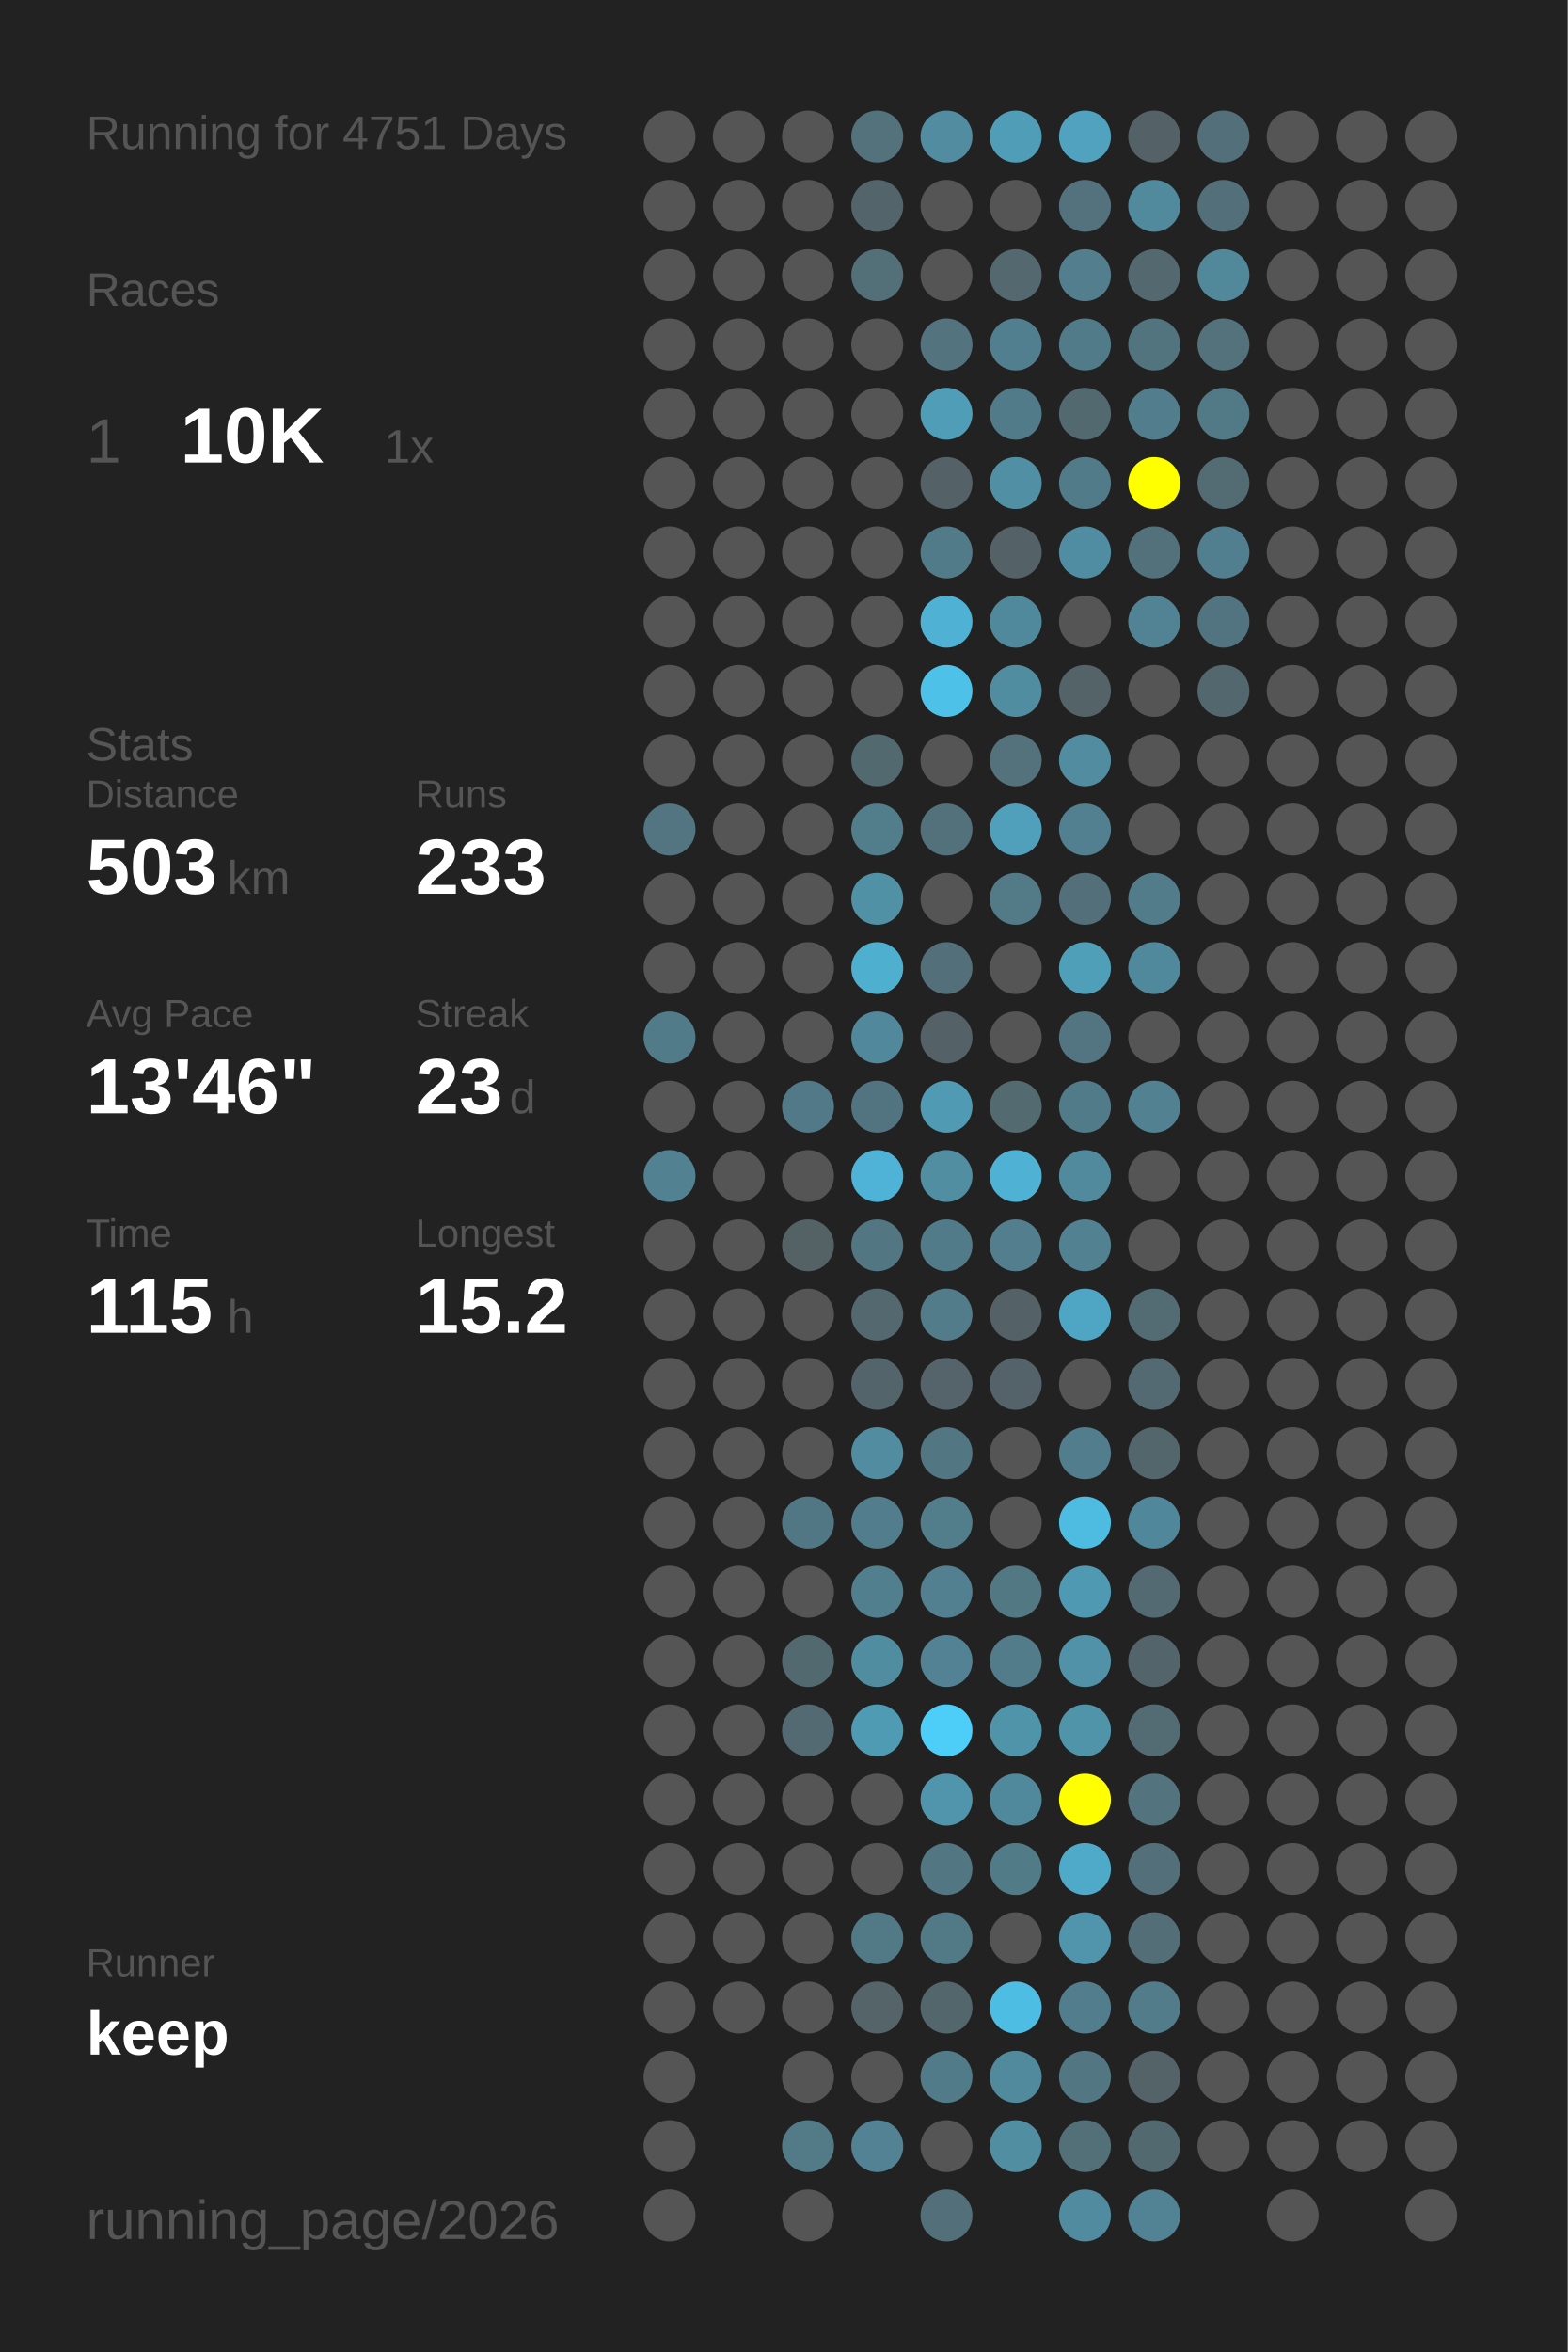
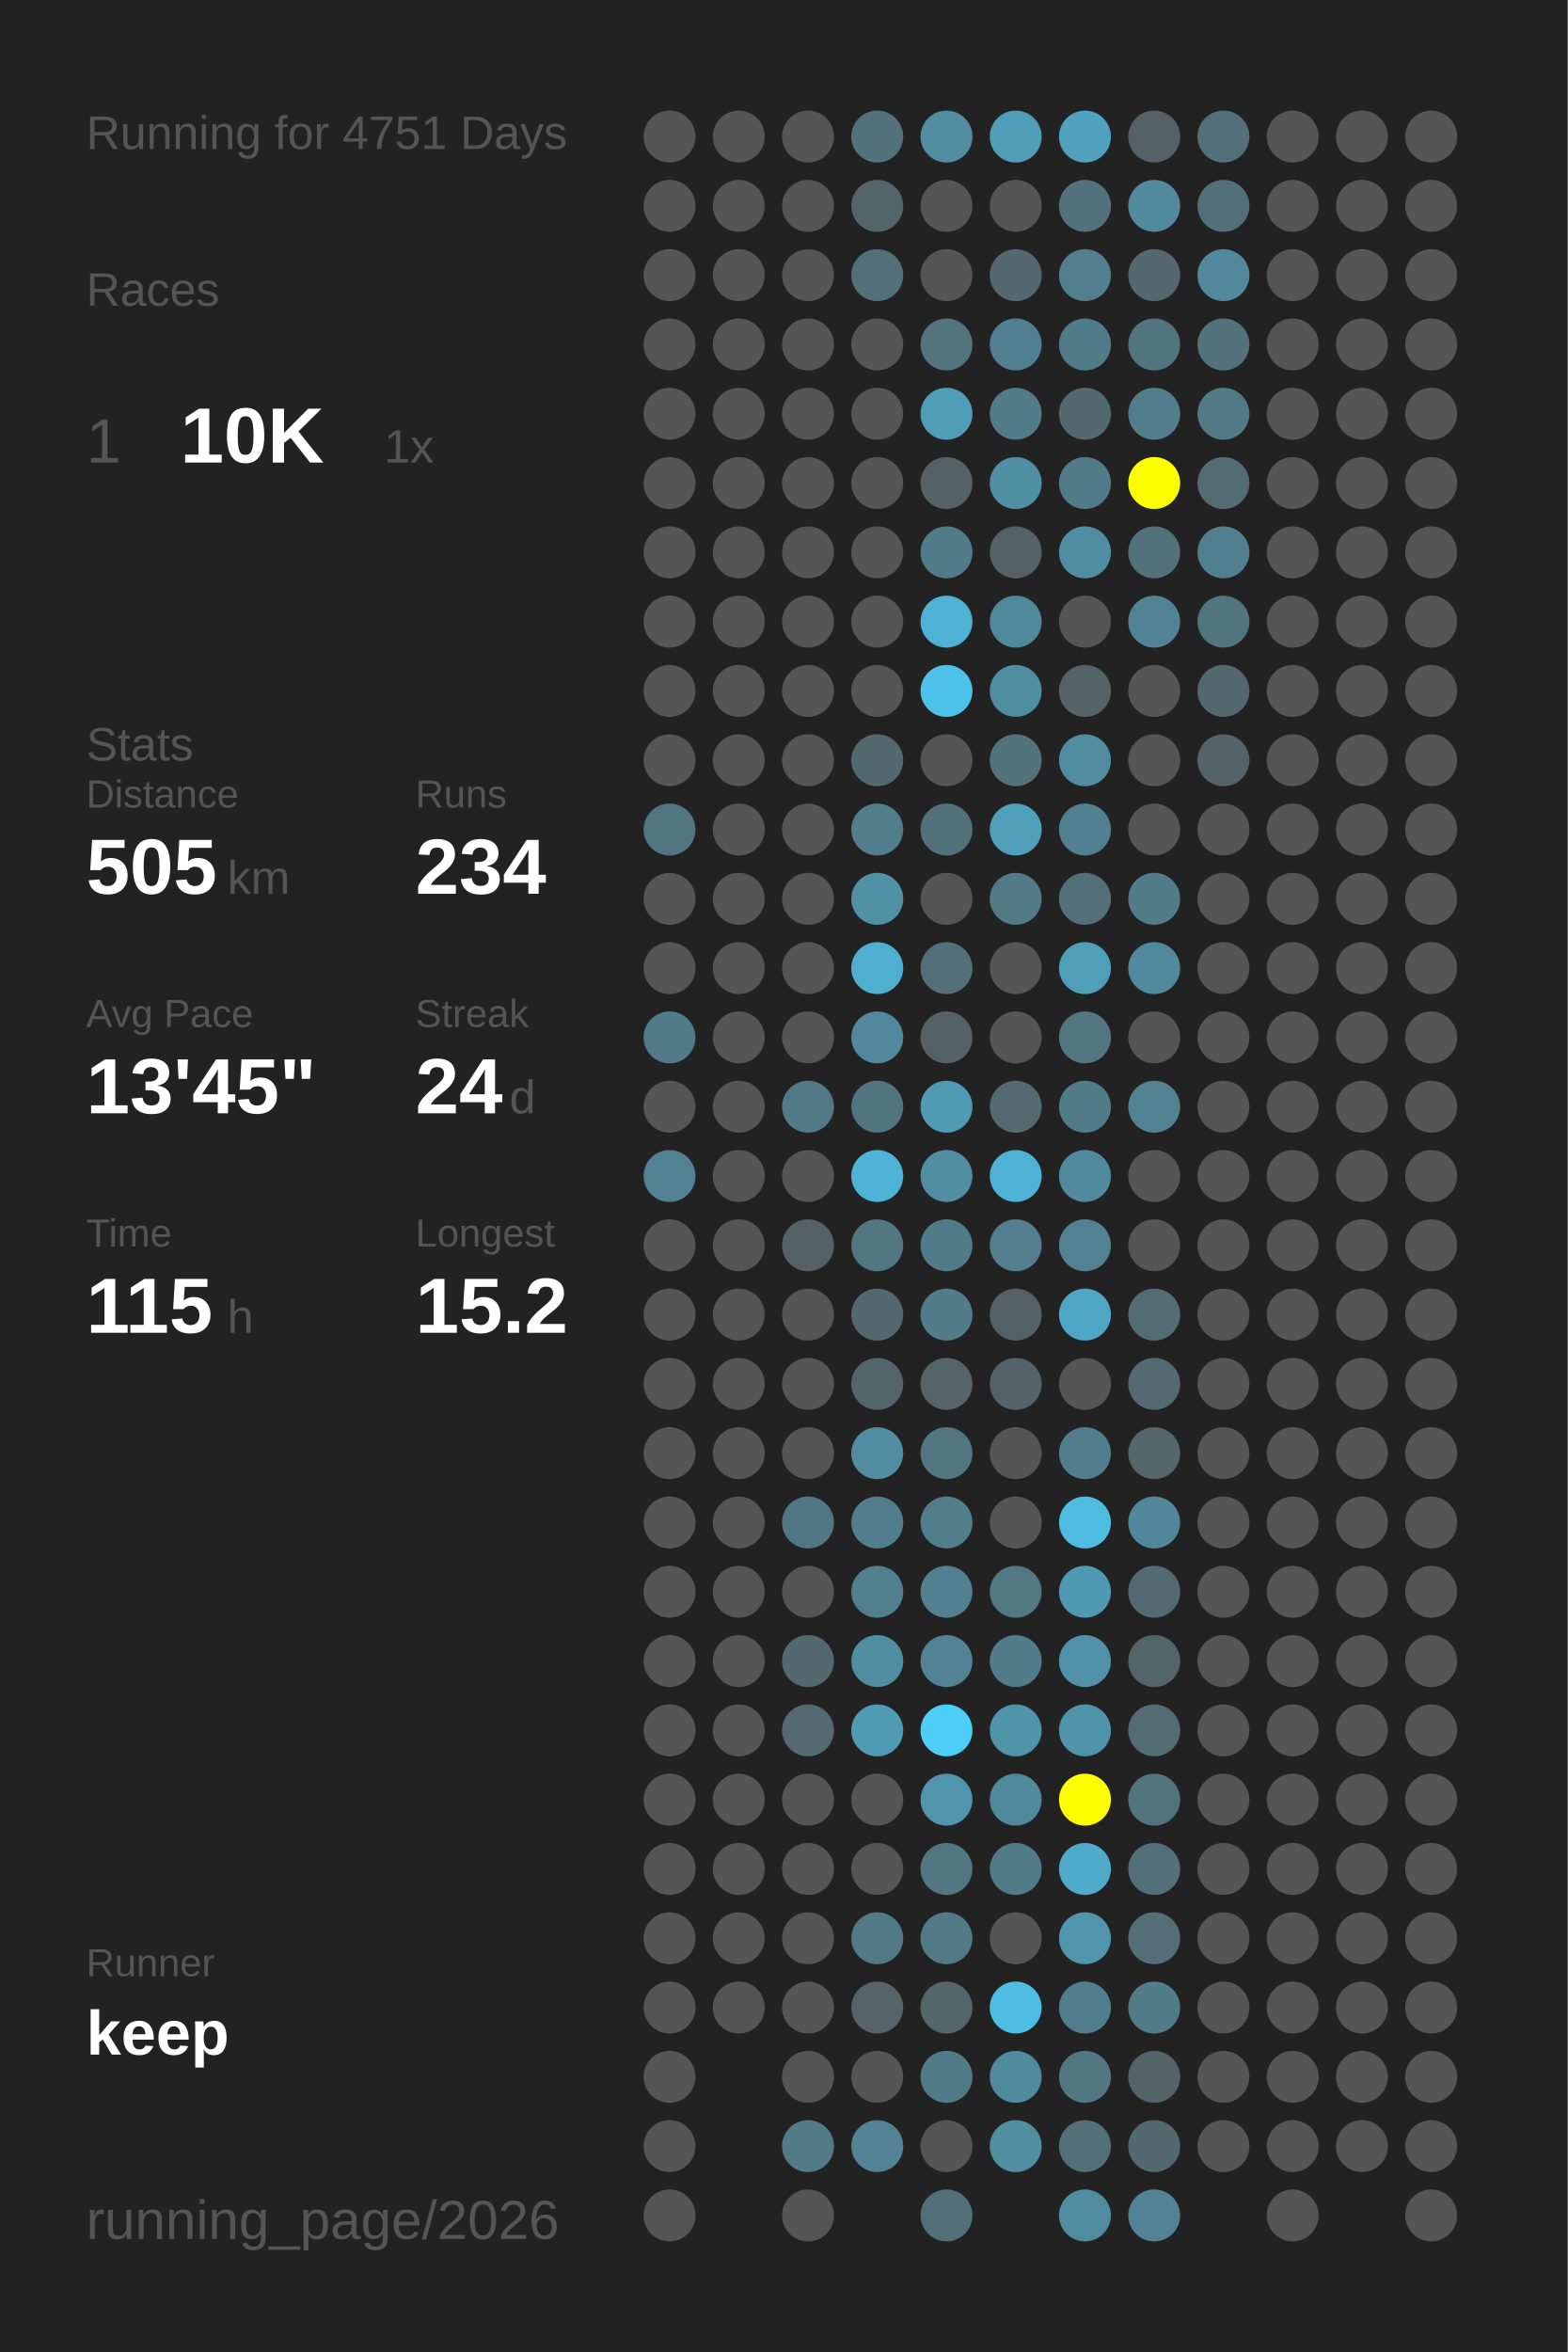
<svg xmlns="http://www.w3.org/2000/svg" baseProfile="full" height="300mm" version="1.1" viewBox="0,0,200,300" width="200mm">
  <defs />
  <rect fill="#222222" height="300" width="200" x="0" y="0" />
  <text fill="#555555" style="font-size:6px; font-family:Arial;" x="11" y="19">Running for 4751 Days</text>
  <text fill="#555555" style="font-size:6px; font-family:Arial;" x="11" y="39">Races</text>
  <text fill="#555555" style="font-size:8px; font-family:Arial;" x="11" y="59">1</text>
  <text fill="#FFFFFF" style="font-size:10px; font-family:Arial; font-weight:bold;" x="23" y="59">10K</text>
  <text fill="#555555" style="font-size:6px; font-family:Arial;" x="49" y="59">1x</text>
  <text fill="#555555" style="font-size:6px; font-family:Arial;" x="11" y="97">Stats</text>
  <text fill="#555555" style="font-size:5px; font-family:Arial;" x="11" y="103">Distance</text>
-   <text fill="#FFFFFF" style="font-size:10px; font-family:Arial; font-weight:bold;" x="11" y="114">503</text>
+   <text fill="#FFFFFF" style="font-size:10px; font-family:Arial; font-weight:bold;" x="11" y="114">505</text>
  <text fill="#555555" style="font-size:6px; font-family:Arial;" x="29" y="114">km</text>
  <text fill="#555555" style="font-size:5px; font-family:Arial;" x="53" y="103">Runs</text>
-   <text fill="#FFFFFF" style="font-size:10px; font-family:Arial; font-weight:bold;" x="53" y="114">233</text>
+   <text fill="#FFFFFF" style="font-size:10px; font-family:Arial; font-weight:bold;" x="53" y="114">234</text>
  <text fill="#555555" style="font-size:5px; font-family:Arial;" x="11" y="131">Avg Pace</text>
-   <text fill="#FFFFFF" style="font-size:10px; font-family:Arial; font-weight:bold;" x="11" y="142">13'46"</text>
+   <text fill="#FFFFFF" style="font-size:10px; font-family:Arial; font-weight:bold;" x="11" y="142">13'45"</text>
  <text fill="#555555" style="font-size:5px; font-family:Arial;" x="53" y="131">Streak</text>
-   <text fill="#FFFFFF" style="font-size:10px; font-family:Arial; font-weight:bold;" x="53" y="142">23</text>
+   <text fill="#FFFFFF" style="font-size:10px; font-family:Arial; font-weight:bold;" x="53" y="142">24</text>
  <text fill="#555555" style="font-size:6px; font-family:Arial;" x="65" y="142">d</text>
  <text fill="#555555" style="font-size:5px; font-family:Arial;" x="11" y="159">Time</text>
  <text fill="#FFFFFF" style="font-size:10px; font-family:Arial; font-weight:bold;" x="11" y="170">115</text>
  <text fill="#555555" style="font-size:6px; font-family:Arial;" x="29" y="170">h</text>
  <text fill="#555555" style="font-size:5px; font-family:Arial;" x="53" y="159">Longest</text>
  <text fill="#FFFFFF" style="font-size:10px; font-family:Arial; font-weight:bold;" x="53" y="170">15.2</text>
  <text fill="#555555" style="font-size:5px; font-family:Arial;" x="11" y="252.065">Runner</text>
  <text fill="#FFFFFF" style="font-size:8px; font-family:Arial; font-weight:bold;" x="11" y="262.065">keep</text>
  <text fill="#555555" style="font-size:7px; font-family:Arial;" x="11" y="285.581">running_page/2026</text>
  <circle cx="85.417" cy="17.419" fill="#555555" r="3.312" />
  <circle cx="85.417" cy="26.258" fill="#555555" r="3.312" />
  <circle cx="85.417" cy="35.097" fill="#555555" r="3.312" />
  <circle cx="85.417" cy="43.935" fill="#555555" r="3.312" />
  <circle cx="85.417" cy="52.774" fill="#555555" r="3.312" />
  <circle cx="85.417" cy="61.613" fill="#555555" r="3.312" />
  <circle cx="85.417" cy="70.452" fill="#555555" r="3.312" />
  <circle cx="85.417" cy="79.29" fill="#555555" r="3.312" />
  <circle cx="85.417" cy="88.129" fill="#555555" r="3.312" />
  <circle cx="85.417" cy="96.968" fill="#555555" r="3.312" />
  <circle cx="85.417" cy="105.806" fill="#527581" r="3.312" />
  <circle cx="85.417" cy="114.645" fill="#555555" r="3.312" />
  <circle cx="85.417" cy="123.484" fill="#555555" r="3.312" />
  <circle cx="85.417" cy="132.323" fill="#527b89" r="3.312" />
  <circle cx="85.417" cy="141.161" fill="#555555" r="3.312" />
  <circle cx="85.417" cy="150" fill="#528191" r="3.312" />
  <circle cx="85.417" cy="158.839" fill="#555555" r="3.312" />
  <circle cx="85.417" cy="167.677" fill="#555555" r="3.312" />
  <circle cx="85.417" cy="176.516" fill="#555555" r="3.312" />
  <circle cx="85.417" cy="185.355" fill="#555555" r="3.312" />
  <circle cx="85.417" cy="194.194" fill="#555555" r="3.312" />
  <circle cx="85.417" cy="203.032" fill="#555555" r="3.312" />
  <circle cx="85.417" cy="211.871" fill="#555555" r="3.312" />
  <circle cx="85.417" cy="220.71" fill="#555555" r="3.312" />
  <circle cx="85.417" cy="229.548" fill="#555555" r="3.312" />
  <circle cx="85.417" cy="238.387" fill="#555555" r="3.312" />
  <circle cx="85.417" cy="247.226" fill="#555555" r="3.312" />
  <circle cx="85.417" cy="256.065" fill="#555555" r="3.312" />
  <circle cx="85.417" cy="264.903" fill="#555555" r="3.312" />
  <circle cx="85.417" cy="273.742" fill="#555555" r="3.312" />
  <circle cx="85.417" cy="282.581" fill="#555555" r="3.312" />
  <circle cx="94.25" cy="17.419" fill="#555555" r="3.312" />
  <circle cx="94.25" cy="26.258" fill="#555555" r="3.312" />
  <circle cx="94.25" cy="35.097" fill="#555555" r="3.312" />
  <circle cx="94.25" cy="43.935" fill="#555555" r="3.312" />
  <circle cx="94.25" cy="52.774" fill="#555555" r="3.312" />
  <circle cx="94.25" cy="61.613" fill="#555555" r="3.312" />
  <circle cx="94.25" cy="70.452" fill="#555555" r="3.312" />
  <circle cx="94.25" cy="79.29" fill="#555555" r="3.312" />
  <circle cx="94.25" cy="88.129" fill="#555555" r="3.312" />
  <circle cx="94.25" cy="96.968" fill="#555555" r="3.312" />
  <circle cx="94.25" cy="105.806" fill="#555555" r="3.312" />
  <circle cx="94.25" cy="114.645" fill="#555555" r="3.312" />
  <circle cx="94.25" cy="123.484" fill="#555555" r="3.312" />
  <circle cx="94.25" cy="132.323" fill="#555555" r="3.312" />
  <circle cx="94.25" cy="141.161" fill="#555555" r="3.312" />
  <circle cx="94.25" cy="150" fill="#555555" r="3.312" />
  <circle cx="94.25" cy="158.839" fill="#555555" r="3.312" />
  <circle cx="94.25" cy="167.677" fill="#555555" r="3.312" />
  <circle cx="94.25" cy="176.516" fill="#555555" r="3.312" />
  <circle cx="94.25" cy="185.355" fill="#555555" r="3.312" />
  <circle cx="94.25" cy="194.194" fill="#555555" r="3.312" />
  <circle cx="94.25" cy="203.032" fill="#555555" r="3.312" />
  <circle cx="94.25" cy="211.871" fill="#555555" r="3.312" />
  <circle cx="94.25" cy="220.71" fill="#555555" r="3.312" />
  <circle cx="94.25" cy="229.548" fill="#555555" r="3.312" />
  <circle cx="94.25" cy="238.387" fill="#555555" r="3.312" />
  <circle cx="94.25" cy="247.226" fill="#555555" r="3.312" />
  <circle cx="94.25" cy="256.065" fill="#555555" r="3.312" />
  <circle cx="103.083" cy="17.419" fill="#555555" r="3.312" />
  <circle cx="103.083" cy="26.258" fill="#555555" r="3.312" />
  <circle cx="103.083" cy="35.097" fill="#555555" r="3.312" />
  <circle cx="103.083" cy="43.935" fill="#555555" r="3.312" />
  <circle cx="103.083" cy="52.774" fill="#555555" r="3.312" />
  <circle cx="103.083" cy="61.613" fill="#555555" r="3.312" />
  <circle cx="103.083" cy="70.452" fill="#555555" r="3.312" />
  <circle cx="103.083" cy="79.29" fill="#555555" r="3.312" />
  <circle cx="103.083" cy="88.129" fill="#555555" r="3.312" />
  <circle cx="103.083" cy="96.968" fill="#555555" r="3.312" />
  <circle cx="103.083" cy="105.806" fill="#555555" r="3.312" />
  <circle cx="103.083" cy="114.645" fill="#555555" r="3.312" />
  <circle cx="103.083" cy="123.484" fill="#555555" r="3.312" />
  <circle cx="103.083" cy="132.323" fill="#555555" r="3.312" />
  <circle cx="103.083" cy="141.161" fill="#527987" r="3.312" />
  <circle cx="103.083" cy="150" fill="#555555" r="3.312" />
  <circle cx="103.083" cy="158.839" fill="#546266" r="3.312" />
  <circle cx="103.083" cy="167.677" fill="#555555" r="3.312" />
  <circle cx="103.083" cy="176.516" fill="#555555" r="3.312" />
  <circle cx="103.083" cy="185.355" fill="#555555" r="3.312" />
  <circle cx="103.083" cy="194.194" fill="#527784" r="3.312" />
  <circle cx="103.083" cy="203.032" fill="#555555" r="3.312" />
  <circle cx="103.083" cy="211.871" fill="#536970" r="3.312" />
  <circle cx="103.083" cy="220.71" fill="#536a72" r="3.312" />
  <circle cx="103.083" cy="229.548" fill="#555555" r="3.312" />
  <circle cx="103.083" cy="238.387" fill="#555555" r="3.312" />
  <circle cx="103.083" cy="247.226" fill="#555555" r="3.312" />
  <circle cx="103.083" cy="256.065" fill="#555555" r="3.312" />
  <circle cx="103.083" cy="264.903" fill="#555555" r="3.312" />
  <circle cx="103.083" cy="273.742" fill="#527a87" r="3.312" />
  <circle cx="103.083" cy="282.581" fill="#555555" r="3.312" />
  <circle cx="111.917" cy="17.419" fill="#53727c" r="3.312" />
  <circle cx="111.917" cy="26.258" fill="#53656b" r="3.312" />
  <circle cx="111.917" cy="35.097" fill="#536f78" r="3.312" />
  <circle cx="111.917" cy="43.935" fill="#555555" r="3.312" />
  <circle cx="111.917" cy="52.774" fill="#555555" r="3.312" />
  <circle cx="111.917" cy="61.613" fill="#555555" r="3.312" />
  <circle cx="111.917" cy="70.452" fill="#555555" r="3.312" />
  <circle cx="111.917" cy="79.29" fill="#555555" r="3.312" />
  <circle cx="111.917" cy="88.129" fill="#555555" r="3.312" />
  <circle cx="111.917" cy="96.968" fill="#536970" r="3.312" />
  <circle cx="111.917" cy="105.806" fill="#527d8b" r="3.312" />
  <circle cx="111.917" cy="114.645" fill="#5191a6" r="3.312" />
  <circle cx="111.917" cy="123.484" fill="#4fafcf" r="3.312" />
  <circle cx="111.917" cy="132.323" fill="#51889b" r="3.312" />
  <circle cx="111.917" cy="141.161" fill="#527480" r="3.312" />
  <circle cx="111.917" cy="150" fill="#4eb3d6" r="3.312" />
  <circle cx="111.917" cy="158.839" fill="#527783" r="3.312" />
  <circle cx="111.917" cy="167.677" fill="#53686f" r="3.312" />
  <circle cx="111.917" cy="176.516" fill="#53646a" r="3.312" />
  <circle cx="111.917" cy="185.355" fill="#518ca0" r="3.312" />
  <circle cx="111.917" cy="194.194" fill="#527d8c" r="3.312" />
  <circle cx="111.917" cy="203.032" fill="#527f8e" r="3.312" />
  <circle cx="111.917" cy="211.871" fill="#518da1" r="3.312" />
  <circle cx="111.917" cy="220.71" fill="#509bb4" r="3.312" />
  <circle cx="111.917" cy="229.548" fill="#555555" r="3.312" />
  <circle cx="111.917" cy="238.387" fill="#555555" r="3.312" />
  <circle cx="111.917" cy="247.226" fill="#527986" r="3.312" />
  <circle cx="111.917" cy="256.065" fill="#546469" r="3.312" />
  <circle cx="111.917" cy="264.903" fill="#555555" r="3.312" />
  <circle cx="111.917" cy="273.742" fill="#528293" r="3.312" />
  <circle cx="120.75" cy="17.419" fill="#518ca0" r="3.312" />
  <circle cx="120.75" cy="26.258" fill="#555555" r="3.312" />
  <circle cx="120.75" cy="35.097" fill="#555555" r="3.312" />
  <circle cx="120.75" cy="43.935" fill="#53737e" r="3.312" />
  <circle cx="120.75" cy="52.774" fill="#509db8" r="3.312" />
  <circle cx="120.75" cy="61.613" fill="#546267" r="3.312" />
  <circle cx="120.75" cy="70.452" fill="#527b89" r="3.312" />
  <circle cx="120.75" cy="79.29" fill="#4fb2d4" r="3.312" />
  <circle cx="120.75" cy="88.129" fill="#4ec1e8" r="3.312" />
  <circle cx="120.75" cy="96.968" fill="#555555" r="3.312" />
  <circle cx="120.75" cy="105.806" fill="#53717b" r="3.312" />
  <circle cx="120.75" cy="114.645" fill="#555555" r="3.312" />
  <circle cx="120.75" cy="123.484" fill="#536f79" r="3.312" />
  <circle cx="120.75" cy="132.323" fill="#546166" r="3.312" />
  <circle cx="120.75" cy="141.161" fill="#509ab3" r="3.312" />
  <circle cx="120.75" cy="150" fill="#518ea2" r="3.312" />
  <circle cx="120.75" cy="158.839" fill="#527b89" r="3.312" />
  <circle cx="120.75" cy="167.677" fill="#527c8a" r="3.312" />
  <circle cx="120.75" cy="176.516" fill="#54646a" r="3.312" />
  <circle cx="120.75" cy="185.355" fill="#527682" r="3.312" />
  <circle cx="120.75" cy="194.194" fill="#527d8b" r="3.312" />
  <circle cx="120.75" cy="203.032" fill="#528090" r="3.312" />
  <circle cx="120.75" cy="211.871" fill="#528293" r="3.312" />
  <circle cx="120.75" cy="220.71" fill="#4dcef9" r="3.312" />
  <circle cx="120.75" cy="229.548" fill="#5095ac" r="3.312" />
  <circle cx="120.75" cy="238.387" fill="#527682" r="3.312" />
  <circle cx="120.75" cy="247.226" fill="#527986" r="3.312" />
  <circle cx="120.75" cy="256.065" fill="#53666c" r="3.312" />
  <circle cx="120.75" cy="264.903" fill="#527b89" r="3.312" />
  <circle cx="120.75" cy="273.742" fill="#555555" r="3.312" />
  <circle cx="120.75" cy="282.581" fill="#53707a" r="3.312" />
  <circle cx="129.583" cy="17.419" fill="#509db7" r="3.312" />
  <circle cx="129.583" cy="26.258" fill="#555555" r="3.312" />
  <circle cx="129.583" cy="35.097" fill="#53686f" r="3.312" />
  <circle cx="129.583" cy="43.935" fill="#527f8f" r="3.312" />
  <circle cx="129.583" cy="52.774" fill="#527b89" r="3.312" />
  <circle cx="129.583" cy="61.613" fill="#518fa4" r="3.312" />
  <circle cx="129.583" cy="70.452" fill="#546267" r="3.312" />
  <circle cx="129.583" cy="79.29" fill="#51899c" r="3.312" />
  <circle cx="129.583" cy="88.129" fill="#518da1" r="3.312" />
  <circle cx="129.583" cy="96.968" fill="#53727c" r="3.312" />
  <circle cx="129.583" cy="105.806" fill="#50a0bb" r="3.312" />
  <circle cx="129.583" cy="114.645" fill="#527a87" r="3.312" />
  <circle cx="129.583" cy="123.484" fill="#555555" r="3.312" />
  <circle cx="129.583" cy="132.323" fill="#555555" r="3.312" />
  <circle cx="129.583" cy="141.161" fill="#536a71" r="3.312" />
  <circle cx="129.583" cy="150" fill="#4fb2d4" r="3.312" />
  <circle cx="129.583" cy="158.839" fill="#527e8e" r="3.312" />
  <circle cx="129.583" cy="167.677" fill="#546267" r="3.312" />
  <circle cx="129.583" cy="176.516" fill="#546369" r="3.312" />
  <circle cx="129.583" cy="185.355" fill="#555555" r="3.312" />
  <circle cx="129.583" cy="194.194" fill="#555555" r="3.312" />
  <circle cx="129.583" cy="203.032" fill="#527884" r="3.312" />
  <circle cx="129.583" cy="211.871" fill="#527c8a" r="3.312" />
  <circle cx="129.583" cy="220.71" fill="#5094aa" r="3.312" />
  <circle cx="129.583" cy="229.548" fill="#51899c" r="3.312" />
  <circle cx="129.583" cy="238.387" fill="#527b88" r="3.312" />
  <circle cx="129.583" cy="247.226" fill="#555555" r="3.312" />
  <circle cx="129.583" cy="256.065" fill="#4ebde3" r="3.312" />
  <circle cx="129.583" cy="264.903" fill="#51899d" r="3.312" />
  <circle cx="129.583" cy="273.742" fill="#518ea2" r="3.312" />
  <circle cx="138.417" cy="17.419" fill="#50a2be" r="3.312" />
  <circle cx="138.417" cy="26.258" fill="#53727d" r="3.312" />
  <circle cx="138.417" cy="35.097" fill="#527e8d" r="3.312" />
  <circle cx="138.417" cy="43.935" fill="#527b89" r="3.312" />
  <circle cx="138.417" cy="52.774" fill="#536970" r="3.312" />
  <circle cx="138.417" cy="61.613" fill="#527b89" r="3.312" />
  <circle cx="138.417" cy="70.452" fill="#518da2" r="3.312" />
  <circle cx="138.417" cy="79.29" fill="#555555" r="3.312" />
  <circle cx="138.417" cy="88.129" fill="#546368" r="3.312" />
  <circle cx="138.417" cy="96.968" fill="#518ca0" r="3.312" />
  <circle cx="138.417" cy="105.806" fill="#528090" r="3.312" />
  <circle cx="138.417" cy="114.645" fill="#53707a" r="3.312" />
  <circle cx="138.417" cy="123.484" fill="#509fb9" r="3.312" />
  <circle cx="138.417" cy="132.323" fill="#527581" r="3.312" />
  <circle cx="138.417" cy="141.161" fill="#527b89" r="3.312" />
  <circle cx="138.417" cy="150" fill="#518a9d" r="3.312" />
  <circle cx="138.417" cy="158.839" fill="#528191" r="3.312" />
  <circle cx="138.417" cy="167.677" fill="#4fa6c4" r="3.312" />
  <circle cx="138.417" cy="176.516" fill="#555555" r="3.312" />
  <circle cx="138.417" cy="185.355" fill="#527d8c" r="3.312" />
  <circle cx="138.417" cy="194.194" fill="#4ebbe0" r="3.312" />
  <circle cx="138.417" cy="203.032" fill="#5099b2" r="3.312" />
  <circle cx="138.417" cy="211.871" fill="#5192a8" r="3.312" />
  <circle cx="138.417" cy="220.71" fill="#5094aa" r="3.312" />
  <circle cx="138.417" cy="229.548" fill="#FFFF00" r="3.312" />
  <circle cx="138.417" cy="238.387" fill="#4faac9" r="3.312" />
  <circle cx="138.417" cy="247.226" fill="#5095ac" r="3.312" />
  <circle cx="138.417" cy="256.065" fill="#527d8c" r="3.312" />
  <circle cx="138.417" cy="264.903" fill="#527783" r="3.312" />
  <circle cx="138.417" cy="273.742" fill="#536f78" r="3.312" />
  <circle cx="138.417" cy="282.581" fill="#518b9f" r="3.312" />
  <circle cx="147.25" cy="17.419" fill="#546267" r="3.312" />
  <circle cx="147.25" cy="26.258" fill="#51899d" r="3.312" />
  <circle cx="147.25" cy="35.097" fill="#53686f" r="3.312" />
  <circle cx="147.25" cy="43.935" fill="#52747f" r="3.312" />
  <circle cx="147.25" cy="52.774" fill="#527d8c" r="3.312" />
  <circle cx="147.25" cy="61.613" fill="#FFFF00" r="3.312" />
  <circle cx="147.25" cy="70.452" fill="#53717b" r="3.312" />
  <circle cx="147.25" cy="79.29" fill="#528394" r="3.312" />
  <circle cx="147.25" cy="88.129" fill="#555555" r="3.312" />
  <circle cx="147.25" cy="96.968" fill="#555555" r="3.312" />
  <circle cx="147.25" cy="105.806" fill="#555555" r="3.312" />
  <circle cx="147.25" cy="114.645" fill="#527c8a" r="3.312" />
  <circle cx="147.25" cy="123.484" fill="#51899c" r="3.312" />
  <circle cx="147.25" cy="132.323" fill="#555555" r="3.312" />
  <circle cx="147.25" cy="141.161" fill="#528191" r="3.312" />
  <circle cx="147.25" cy="150" fill="#555555" r="3.312" />
  <circle cx="147.25" cy="158.839" fill="#555555" r="3.312" />
  <circle cx="147.25" cy="167.677" fill="#536b73" r="3.312" />
  <circle cx="147.25" cy="176.516" fill="#536a72" r="3.312" />
  <circle cx="147.25" cy="185.355" fill="#53666c" r="3.312" />
  <circle cx="147.25" cy="194.194" fill="#51879a" r="3.312" />
  <circle cx="147.25" cy="203.032" fill="#536a72" r="3.312" />
  <circle cx="147.25" cy="211.871" fill="#53656a" r="3.312" />
  <circle cx="147.25" cy="220.71" fill="#536b73" r="3.312" />
  <circle cx="147.25" cy="229.548" fill="#53737e" r="3.312" />
  <circle cx="147.25" cy="238.387" fill="#536f79" r="3.312" />
  <circle cx="147.25" cy="247.226" fill="#536e77" r="3.312" />
  <circle cx="147.25" cy="256.065" fill="#527c8a" r="3.312" />
  <circle cx="147.25" cy="264.903" fill="#546368" r="3.312" />
  <circle cx="147.25" cy="273.742" fill="#536970" r="3.312" />
  <circle cx="147.25" cy="282.581" fill="#518394" r="3.312" />
  <circle cx="156.083" cy="17.419" fill="#536f79" r="3.312" />
  <circle cx="156.083" cy="26.258" fill="#53707a" r="3.312" />
  <circle cx="156.083" cy="35.097" fill="#51889a" r="3.312" />
  <circle cx="156.083" cy="43.935" fill="#53727c" r="3.312" />
  <circle cx="156.083" cy="52.774" fill="#527986" r="3.312" />
  <circle cx="156.083" cy="61.613" fill="#536c74" r="3.312" />
  <circle cx="156.083" cy="70.452" fill="#527f8f" r="3.312" />
  <circle cx="156.083" cy="79.29" fill="#527480" r="3.312" />
  <circle cx="156.083" cy="88.129" fill="#53676e" r="3.312" />
-   <circle cx="156.083" cy="96.968" fill="#555555" r="3.312" />
+   <circle cx="156.083" cy="96.968" fill="#546369" r="3.312" />
  <circle cx="156.083" cy="105.806" fill="#555555" r="3.312" />
  <circle cx="156.083" cy="114.645" fill="#555555" r="3.312" />
  <circle cx="156.083" cy="123.484" fill="#555555" r="3.312" />
  <circle cx="156.083" cy="132.323" fill="#555555" r="3.312" />
  <circle cx="156.083" cy="141.161" fill="#555555" r="3.312" />
  <circle cx="156.083" cy="150" fill="#555555" r="3.312" />
  <circle cx="156.083" cy="158.839" fill="#555555" r="3.312" />
  <circle cx="156.083" cy="167.677" fill="#555555" r="3.312" />
  <circle cx="156.083" cy="176.516" fill="#555555" r="3.312" />
  <circle cx="156.083" cy="185.355" fill="#555555" r="3.312" />
  <circle cx="156.083" cy="194.194" fill="#555555" r="3.312" />
  <circle cx="156.083" cy="203.032" fill="#555555" r="3.312" />
  <circle cx="156.083" cy="211.871" fill="#555555" r="3.312" />
  <circle cx="156.083" cy="220.71" fill="#555555" r="3.312" />
  <circle cx="156.083" cy="229.548" fill="#555555" r="3.312" />
  <circle cx="156.083" cy="238.387" fill="#555555" r="3.312" />
  <circle cx="156.083" cy="247.226" fill="#555555" r="3.312" />
  <circle cx="156.083" cy="256.065" fill="#555555" r="3.312" />
  <circle cx="156.083" cy="264.903" fill="#555555" r="3.312" />
  <circle cx="156.083" cy="273.742" fill="#555555" r="3.312" />
  <circle cx="164.917" cy="17.419" fill="#555555" r="3.312" />
  <circle cx="164.917" cy="26.258" fill="#555555" r="3.312" />
  <circle cx="164.917" cy="35.097" fill="#555555" r="3.312" />
  <circle cx="164.917" cy="43.935" fill="#555555" r="3.312" />
  <circle cx="164.917" cy="52.774" fill="#555555" r="3.312" />
  <circle cx="164.917" cy="61.613" fill="#555555" r="3.312" />
  <circle cx="164.917" cy="70.452" fill="#555555" r="3.312" />
  <circle cx="164.917" cy="79.29" fill="#555555" r="3.312" />
  <circle cx="164.917" cy="88.129" fill="#555555" r="3.312" />
  <circle cx="164.917" cy="96.968" fill="#555555" r="3.312" />
  <circle cx="164.917" cy="105.806" fill="#555555" r="3.312" />
  <circle cx="164.917" cy="114.645" fill="#555555" r="3.312" />
  <circle cx="164.917" cy="123.484" fill="#555555" r="3.312" />
  <circle cx="164.917" cy="132.323" fill="#555555" r="3.312" />
  <circle cx="164.917" cy="141.161" fill="#555555" r="3.312" />
  <circle cx="164.917" cy="150" fill="#555555" r="3.312" />
  <circle cx="164.917" cy="158.839" fill="#555555" r="3.312" />
  <circle cx="164.917" cy="167.677" fill="#555555" r="3.312" />
  <circle cx="164.917" cy="176.516" fill="#555555" r="3.312" />
  <circle cx="164.917" cy="185.355" fill="#555555" r="3.312" />
  <circle cx="164.917" cy="194.194" fill="#555555" r="3.312" />
  <circle cx="164.917" cy="203.032" fill="#555555" r="3.312" />
  <circle cx="164.917" cy="211.871" fill="#555555" r="3.312" />
  <circle cx="164.917" cy="220.71" fill="#555555" r="3.312" />
  <circle cx="164.917" cy="229.548" fill="#555555" r="3.312" />
  <circle cx="164.917" cy="238.387" fill="#555555" r="3.312" />
  <circle cx="164.917" cy="247.226" fill="#555555" r="3.312" />
  <circle cx="164.917" cy="256.065" fill="#555555" r="3.312" />
  <circle cx="164.917" cy="264.903" fill="#555555" r="3.312" />
  <circle cx="164.917" cy="273.742" fill="#555555" r="3.312" />
  <circle cx="164.917" cy="282.581" fill="#555555" r="3.312" />
  <circle cx="173.75" cy="17.419" fill="#555555" r="3.312" />
  <circle cx="173.75" cy="26.258" fill="#555555" r="3.312" />
  <circle cx="173.75" cy="35.097" fill="#555555" r="3.312" />
  <circle cx="173.75" cy="43.935" fill="#555555" r="3.312" />
  <circle cx="173.75" cy="52.774" fill="#555555" r="3.312" />
  <circle cx="173.75" cy="61.613" fill="#555555" r="3.312" />
  <circle cx="173.75" cy="70.452" fill="#555555" r="3.312" />
  <circle cx="173.75" cy="79.29" fill="#555555" r="3.312" />
  <circle cx="173.75" cy="88.129" fill="#555555" r="3.312" />
  <circle cx="173.75" cy="96.968" fill="#555555" r="3.312" />
  <circle cx="173.75" cy="105.806" fill="#555555" r="3.312" />
  <circle cx="173.75" cy="114.645" fill="#555555" r="3.312" />
  <circle cx="173.75" cy="123.484" fill="#555555" r="3.312" />
  <circle cx="173.75" cy="132.323" fill="#555555" r="3.312" />
  <circle cx="173.75" cy="141.161" fill="#555555" r="3.312" />
  <circle cx="173.75" cy="150" fill="#555555" r="3.312" />
  <circle cx="173.75" cy="158.839" fill="#555555" r="3.312" />
  <circle cx="173.75" cy="167.677" fill="#555555" r="3.312" />
  <circle cx="173.75" cy="176.516" fill="#555555" r="3.312" />
  <circle cx="173.75" cy="185.355" fill="#555555" r="3.312" />
  <circle cx="173.75" cy="194.194" fill="#555555" r="3.312" />
  <circle cx="173.75" cy="203.032" fill="#555555" r="3.312" />
  <circle cx="173.75" cy="211.871" fill="#555555" r="3.312" />
  <circle cx="173.75" cy="220.71" fill="#555555" r="3.312" />
  <circle cx="173.75" cy="229.548" fill="#555555" r="3.312" />
  <circle cx="173.75" cy="238.387" fill="#555555" r="3.312" />
  <circle cx="173.75" cy="247.226" fill="#555555" r="3.312" />
  <circle cx="173.75" cy="256.065" fill="#555555" r="3.312" />
  <circle cx="173.75" cy="264.903" fill="#555555" r="3.312" />
  <circle cx="173.75" cy="273.742" fill="#555555" r="3.312" />
  <circle cx="182.583" cy="17.419" fill="#555555" r="3.312" />
  <circle cx="182.583" cy="26.258" fill="#555555" r="3.312" />
  <circle cx="182.583" cy="35.097" fill="#555555" r="3.312" />
  <circle cx="182.583" cy="43.935" fill="#555555" r="3.312" />
  <circle cx="182.583" cy="52.774" fill="#555555" r="3.312" />
  <circle cx="182.583" cy="61.613" fill="#555555" r="3.312" />
  <circle cx="182.583" cy="70.452" fill="#555555" r="3.312" />
  <circle cx="182.583" cy="79.29" fill="#555555" r="3.312" />
  <circle cx="182.583" cy="88.129" fill="#555555" r="3.312" />
  <circle cx="182.583" cy="96.968" fill="#555555" r="3.312" />
  <circle cx="182.583" cy="105.806" fill="#555555" r="3.312" />
  <circle cx="182.583" cy="114.645" fill="#555555" r="3.312" />
  <circle cx="182.583" cy="123.484" fill="#555555" r="3.312" />
  <circle cx="182.583" cy="132.323" fill="#555555" r="3.312" />
  <circle cx="182.583" cy="141.161" fill="#555555" r="3.312" />
  <circle cx="182.583" cy="150" fill="#555555" r="3.312" />
  <circle cx="182.583" cy="158.839" fill="#555555" r="3.312" />
  <circle cx="182.583" cy="167.677" fill="#555555" r="3.312" />
  <circle cx="182.583" cy="176.516" fill="#555555" r="3.312" />
  <circle cx="182.583" cy="185.355" fill="#555555" r="3.312" />
  <circle cx="182.583" cy="194.194" fill="#555555" r="3.312" />
  <circle cx="182.583" cy="203.032" fill="#555555" r="3.312" />
  <circle cx="182.583" cy="211.871" fill="#555555" r="3.312" />
  <circle cx="182.583" cy="220.71" fill="#555555" r="3.312" />
  <circle cx="182.583" cy="229.548" fill="#555555" r="3.312" />
  <circle cx="182.583" cy="238.387" fill="#555555" r="3.312" />
  <circle cx="182.583" cy="247.226" fill="#555555" r="3.312" />
  <circle cx="182.583" cy="256.065" fill="#555555" r="3.312" />
  <circle cx="182.583" cy="264.903" fill="#555555" r="3.312" />
  <circle cx="182.583" cy="273.742" fill="#555555" r="3.312" />
  <circle cx="182.583" cy="282.581" fill="#555555" r="3.312" />
</svg>
